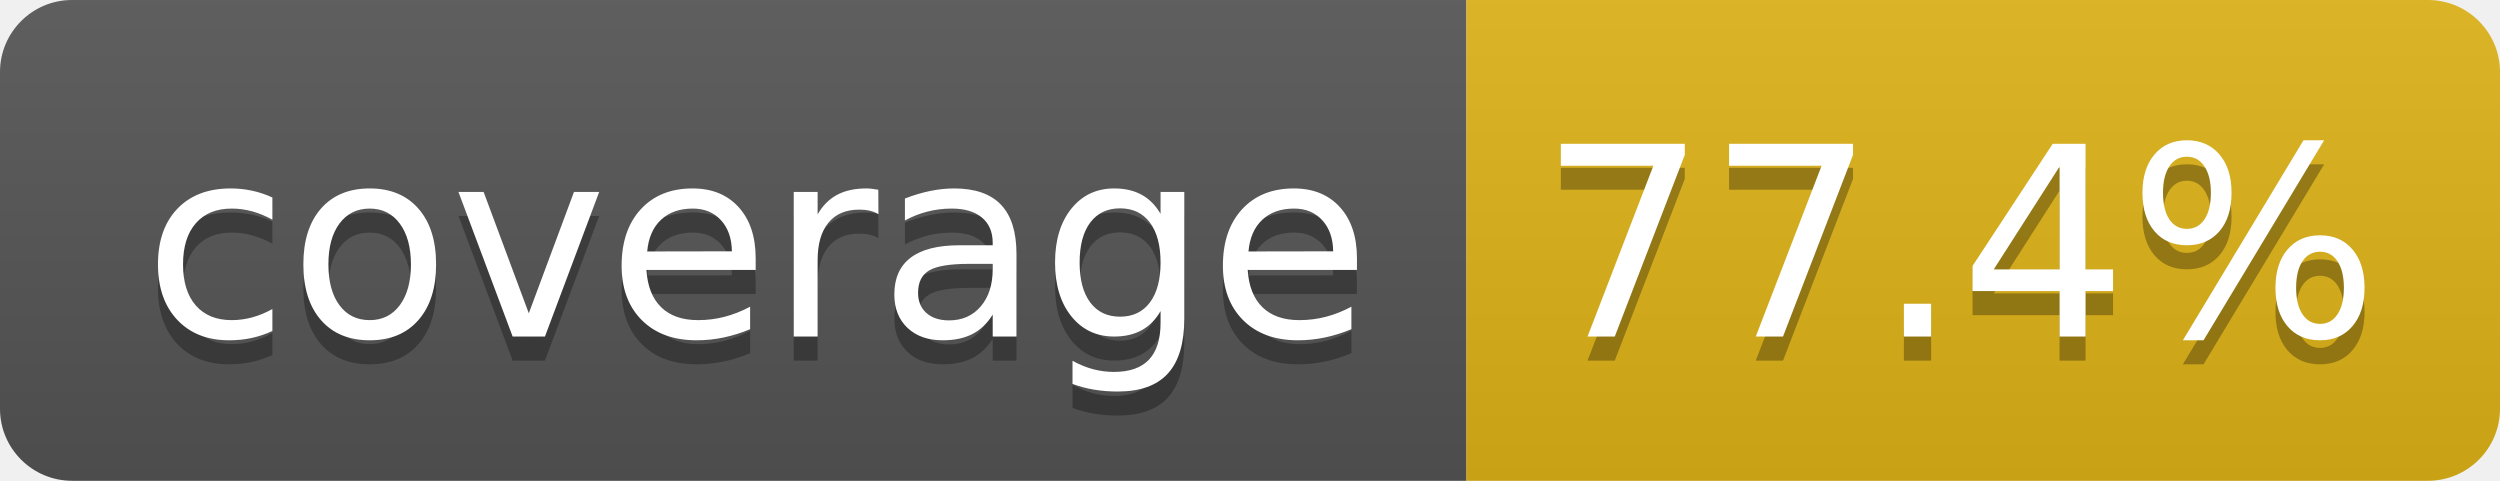
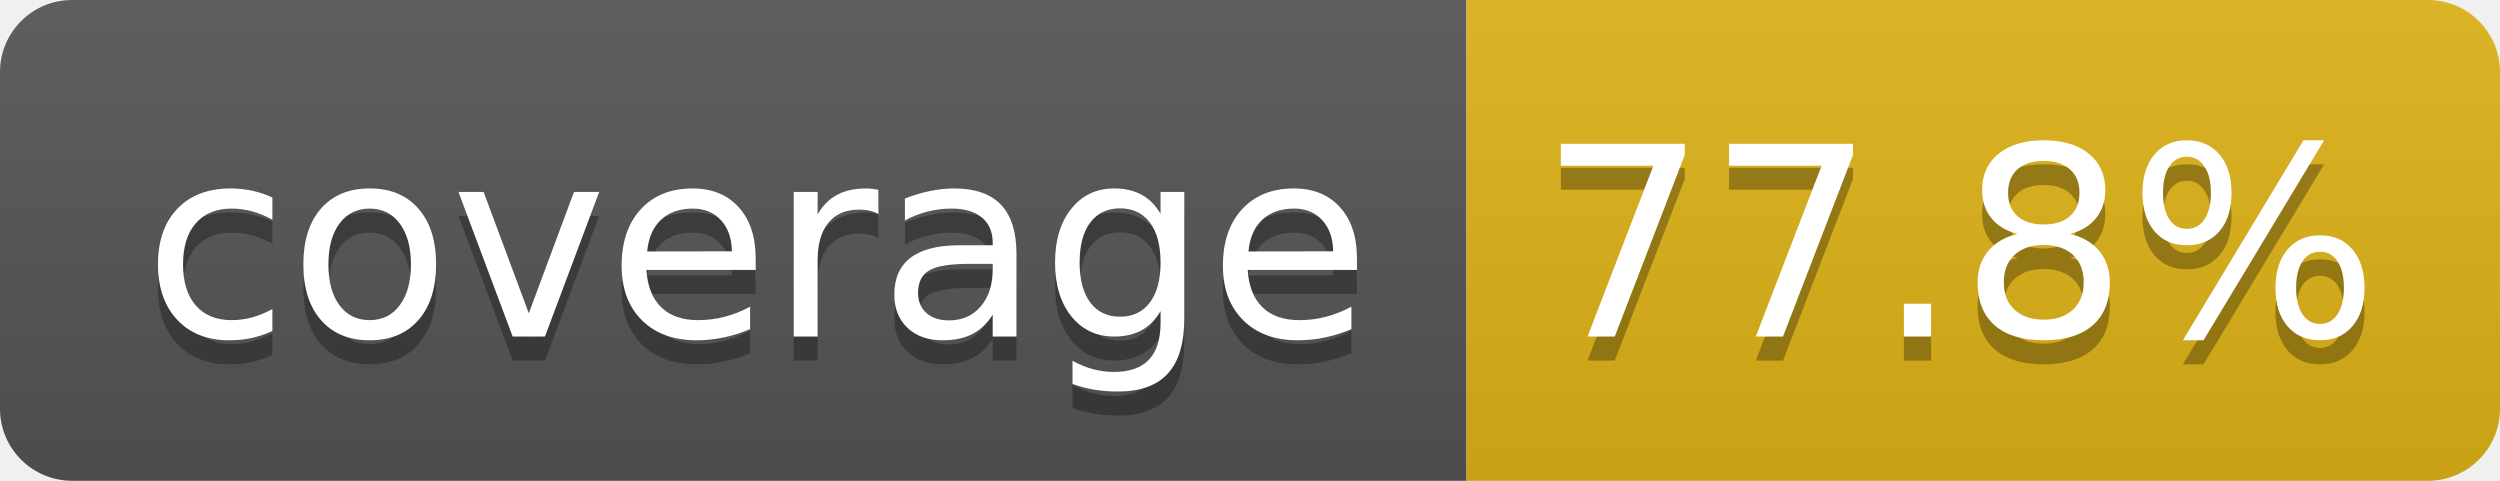
- <svg xmlns="http://www.w3.org/2000/svg" width="104" height="20" role="img" aria-label="coverage: 77.4%">
+ <svg xmlns="http://www.w3.org/2000/svg" width="104" height="20" role="img" aria-label="coverage: 77.8%">
  <linearGradient id="s" x2="0" y2="100%">
    <stop offset="0" stop-color="#bbb" stop-opacity=".1" />
    <stop offset="1" stop-opacity=".1" />
  </linearGradient>
  <clipPath id="r">
    <rect width="104" height="20" rx="3" fill="#fff" />
  </clipPath>
  <g clip-path="url(#r)">
    <rect width="61" height="20" fill="#555" />
    <rect x="61" width="43" height="20" fill="#dfb317" />
    <rect width="104" height="20" fill="url(#s)" />
  </g>
  <g fill="#fff" text-anchor="middle" font-family="Verdana,Geneva,DejaVu Sans,sans-serif" text-rendering="geometricPrecision" font-size="110">
    <text aria-hidden="true" x="315" y="150" fill="#010101" fill-opacity=".3" transform="scale(.1)" textLength="510">coverage</text>
    <text x="315" y="140" transform="scale(.1)" fill="#fff" textLength="510">coverage</text>
-     <text aria-hidden="true" x="815" y="150" fill="#010101" fill-opacity=".3" transform="scale(.1)" textLength="330">77.4%</text>
-     <text x="815" y="140" transform="scale(.1)" fill="#fff" textLength="330">77.4%</text>
+     <text aria-hidden="true" x="815" y="150" fill="#010101" fill-opacity=".3" transform="scale(.1)" textLength="330">77.8%</text>
+     <text x="815" y="140" transform="scale(.1)" fill="#fff" textLength="330">77.8%</text>
  </g>
</svg>
